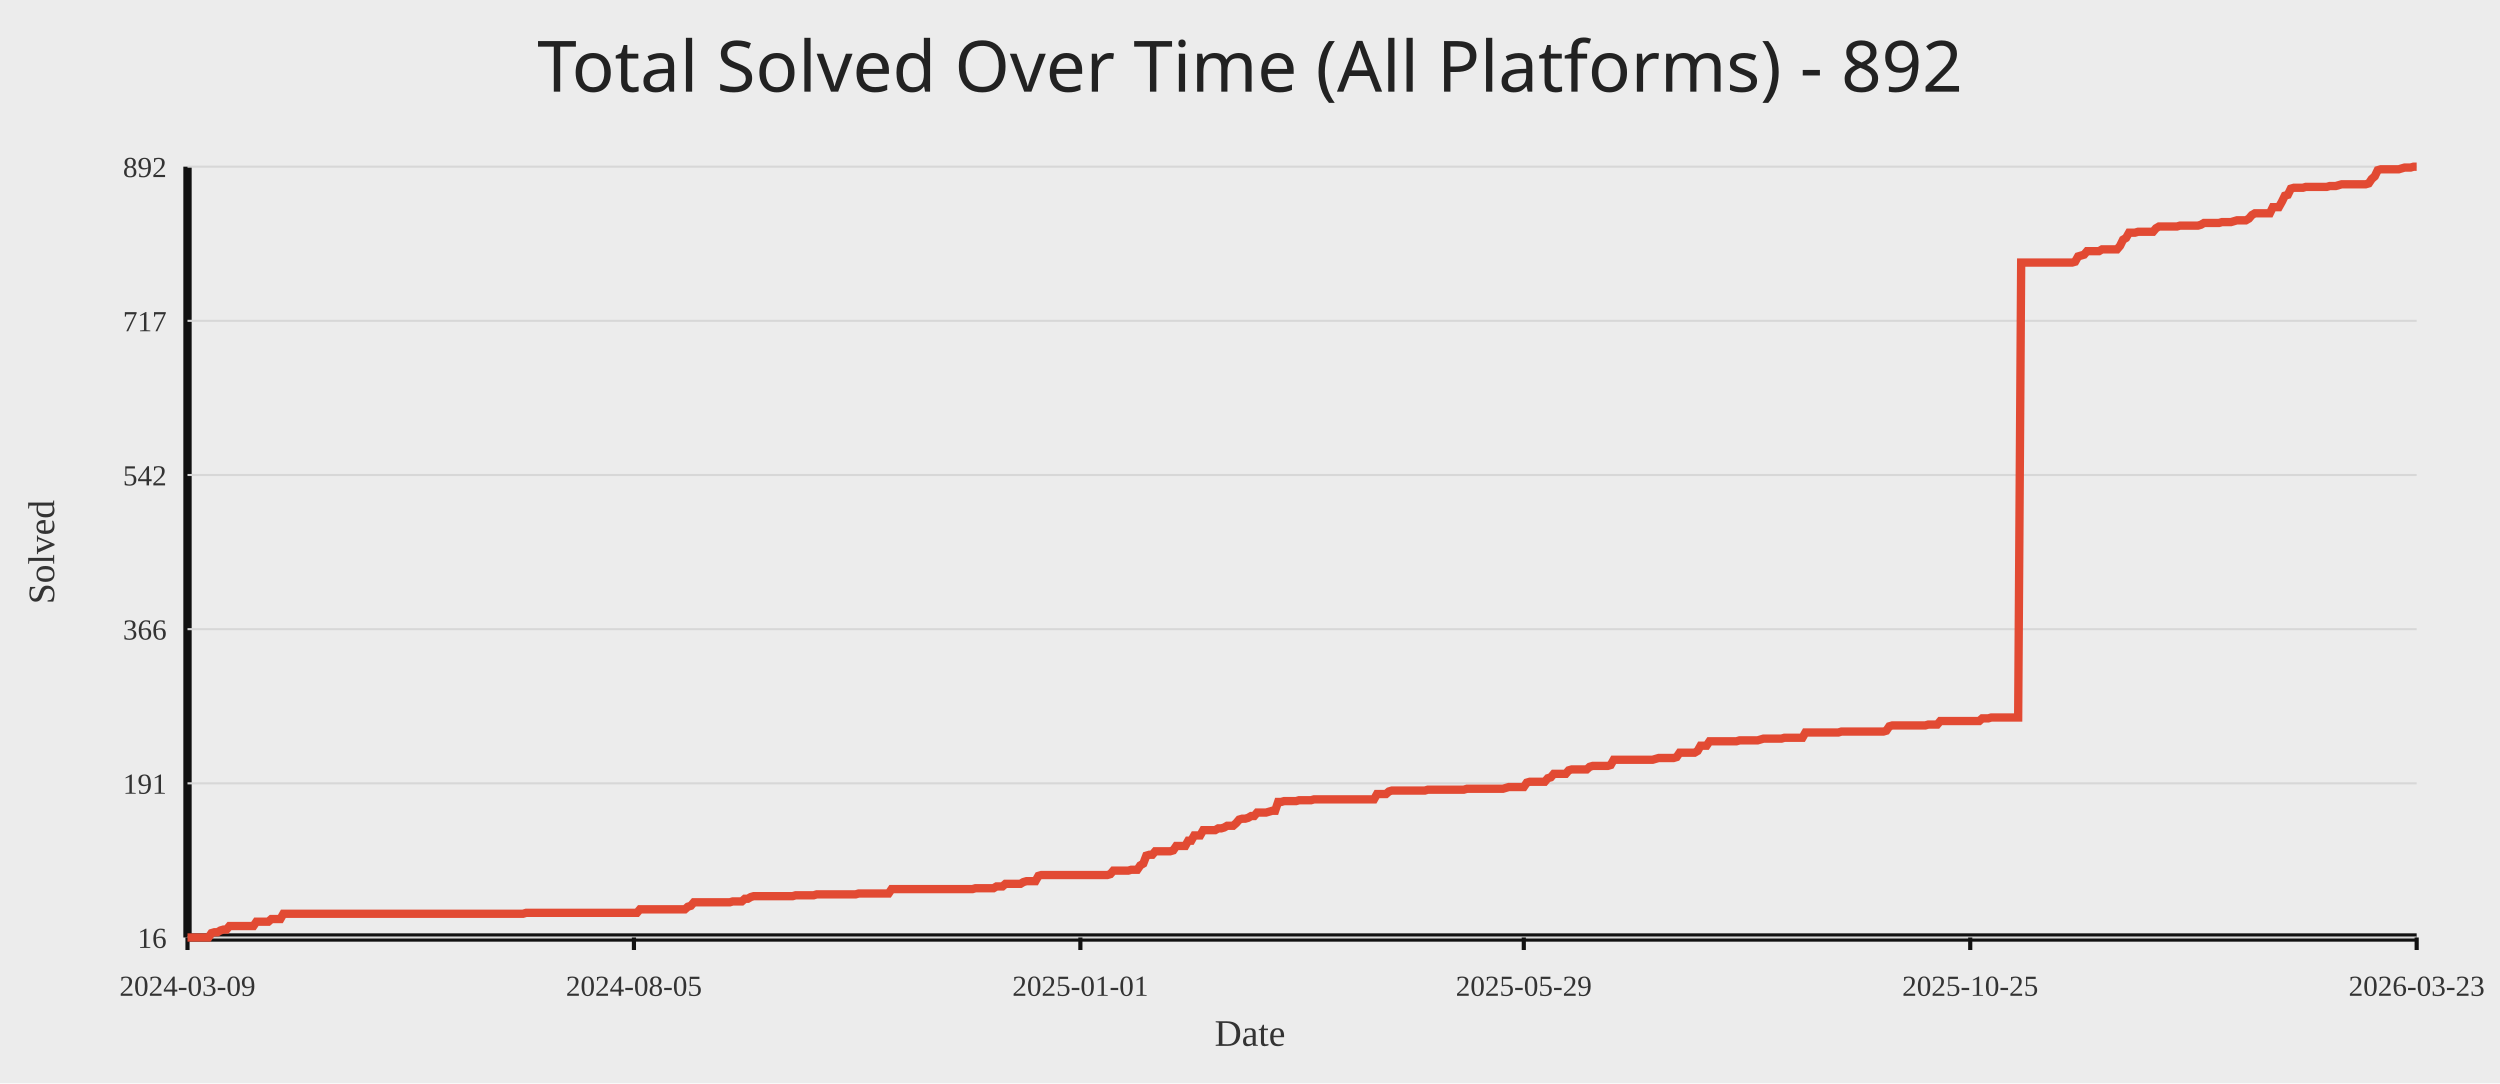
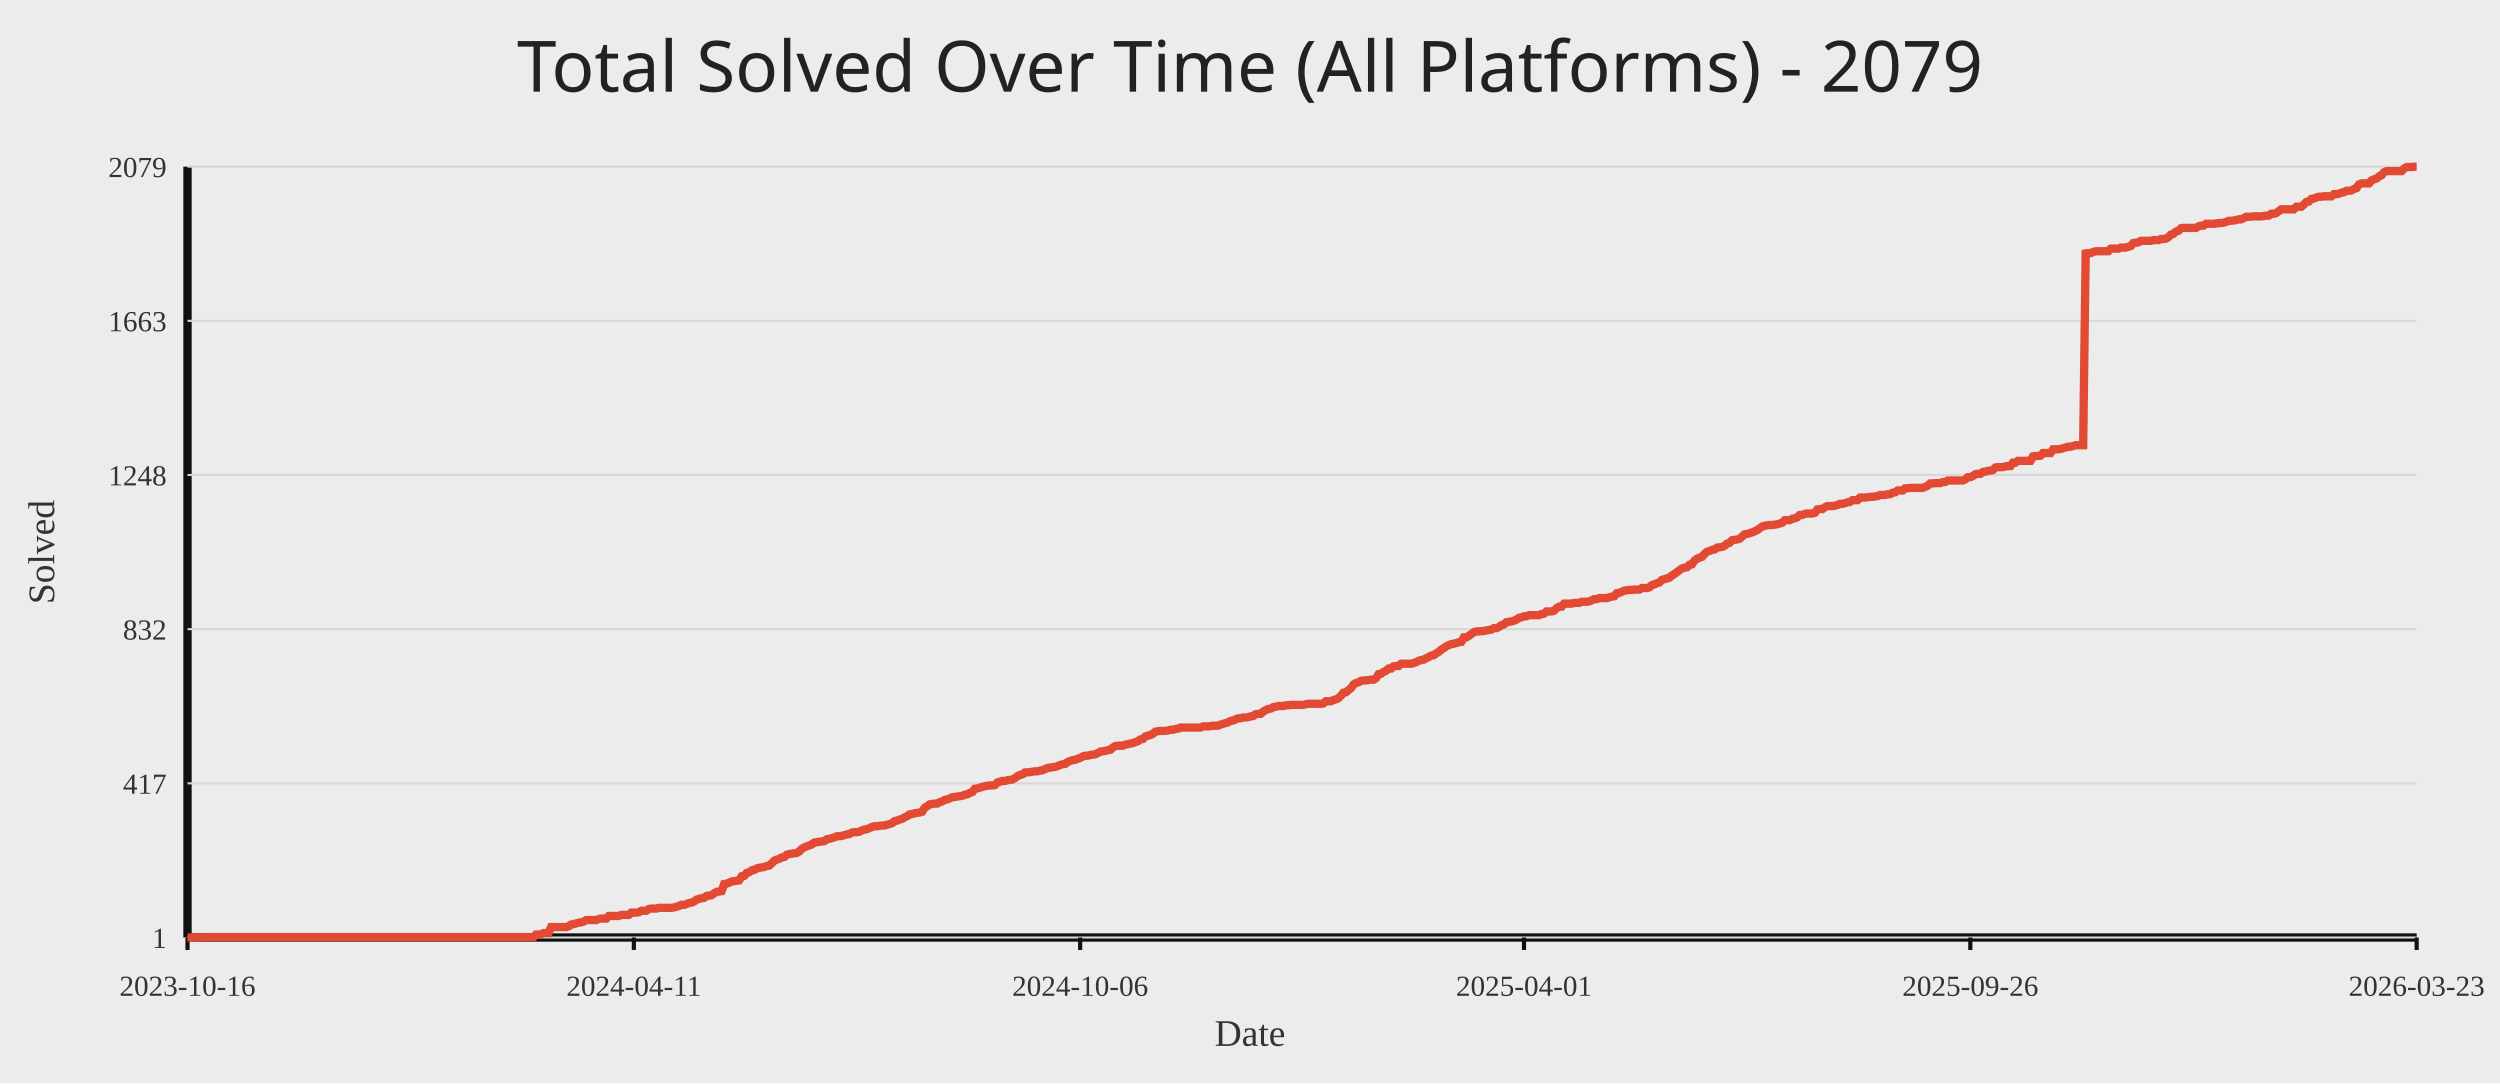
<svg xmlns="http://www.w3.org/2000/svg" width="1200" height="520">
  <rect width="100%" height="100%" fill="#ececec" />
-   <text x="50%" y="44" text-anchor="middle" fill="#222" font-size="34" font-family="Comic Sans MS, Segoe UI">Total Solved Over Time (All Platforms) - 892</text>
+   <text x="50%" y="44" text-anchor="middle" fill="#222" font-size="34" font-family="Comic Sans MS, Segoe UI">Total Solved Over Time (All Platforms) - 2079</text>
  <line x1="90" y1="450" x2="1160" y2="450" stroke="#111" stroke-width="4" />
  <line x1="90" y1="80" x2="90" y2="450" stroke="#111" stroke-width="4" />
  <line x1="90" y1="450.00" x2="1160" y2="450.00" stroke="#d7d7d7" stroke-width="1" />
-   <text x="80" y="455.00" text-anchor="end" fill="#333" font-size="14">16</text>
+   <text x="80" y="455.00" text-anchor="end" fill="#333" font-size="14">1</text>
  <line x1="90" y1="376.00" x2="1160" y2="376.00" stroke="#d7d7d7" stroke-width="1" />
-   <text x="80" y="381.00" text-anchor="end" fill="#333" font-size="14">191</text>
+   <text x="80" y="381.00" text-anchor="end" fill="#333" font-size="14">417</text>
  <line x1="90" y1="302.00" x2="1160" y2="302.00" stroke="#d7d7d7" stroke-width="1" />
-   <text x="80" y="307.00" text-anchor="end" fill="#333" font-size="14">366</text>
+   <text x="80" y="307.00" text-anchor="end" fill="#333" font-size="14">832</text>
  <line x1="90" y1="228.00" x2="1160" y2="228.00" stroke="#d7d7d7" stroke-width="1" />
-   <text x="80" y="233.00" text-anchor="end" fill="#333" font-size="14">542</text>
+   <text x="80" y="233.00" text-anchor="end" fill="#333" font-size="14">1248</text>
  <line x1="90" y1="154.00" x2="1160" y2="154.00" stroke="#d7d7d7" stroke-width="1" />
-   <text x="80" y="159.00" text-anchor="end" fill="#333" font-size="14">717</text>
+   <text x="80" y="159.00" text-anchor="end" fill="#333" font-size="14">1663</text>
  <line x1="90" y1="80.00" x2="1160" y2="80.00" stroke="#d7d7d7" stroke-width="1" />
-   <text x="80" y="85.00" text-anchor="end" fill="#333" font-size="14">892</text>
+   <text x="80" y="85.00" text-anchor="end" fill="#333" font-size="14">2079</text>
  <line x1="90.00" y1="450" x2="90.00" y2="456" stroke="#111" stroke-width="2" />
-   <text x="90.00" y="478" text-anchor="middle" fill="#333" font-size="14">2024-03-09</text>
-   <line x1="304.29" y1="450" x2="304.29" y2="456" stroke="#111" stroke-width="2" />
-   <text x="304.29" y="478" text-anchor="middle" fill="#333" font-size="14">2024-08-05</text>
-   <line x1="518.58" y1="450" x2="518.58" y2="456" stroke="#111" stroke-width="2" />
-   <text x="518.58" y="478" text-anchor="middle" fill="#333" font-size="14">2025-01-01</text>
-   <line x1="731.42" y1="450" x2="731.42" y2="456" stroke="#111" stroke-width="2" />
-   <text x="731.42" y="478" text-anchor="middle" fill="#333" font-size="14">2025-05-29</text>
-   <line x1="945.71" y1="450" x2="945.71" y2="456" stroke="#111" stroke-width="2" />
-   <text x="945.71" y="478" text-anchor="middle" fill="#333" font-size="14">2025-10-25</text>
+   <text x="90.00" y="478" text-anchor="middle" fill="#333" font-size="14">2023-10-16</text>
+   <line x1="304.24" y1="450" x2="304.24" y2="456" stroke="#111" stroke-width="2" />
+   <text x="304.24" y="478" text-anchor="middle" fill="#333" font-size="14">2024-04-11</text>
+   <line x1="518.48" y1="450" x2="518.48" y2="456" stroke="#111" stroke-width="2" />
+   <text x="518.48" y="478" text-anchor="middle" fill="#333" font-size="14">2024-10-06</text>
+   <line x1="731.52" y1="450" x2="731.52" y2="456" stroke="#111" stroke-width="2" />
+   <text x="731.52" y="478" text-anchor="middle" fill="#333" font-size="14">2025-04-01</text>
+   <line x1="945.76" y1="450" x2="945.76" y2="456" stroke="#111" stroke-width="2" />
+   <text x="945.76" y="478" text-anchor="middle" fill="#333" font-size="14">2025-09-26</text>
  <line x1="1160.00" y1="450" x2="1160.00" y2="456" stroke="#111" stroke-width="2" />
  <text x="1160.00" y="478" text-anchor="middle" fill="#333" font-size="14">2026-03-23</text>
-   <polyline fill="none" stroke="#e24a33" stroke-width="4" points="90.00,450.00 91.44,450.00 92.88,450.00 94.31,450.00 95.75,450.00 97.19,450.00 98.63,450.00 100.07,450.00 101.51,447.89 102.94,447.47 104.38,447.47 105.82,446.62 107.26,446.20 108.70,446.20 110.13,444.51 111.57,444.51 113.01,444.51 114.45,444.51 115.89,444.51 117.33,444.51 118.76,444.51 120.20,444.51 121.64,444.51 123.08,442.40 124.52,442.40 125.95,442.40 127.39,442.40 128.83,442.40 130.27,441.13 131.71,441.13 133.15,441.13 134.58,441.13 136.02,438.60 137.46,438.60 138.90,438.60 140.34,438.60 141.77,438.60 143.21,438.60 144.65,438.60 146.09,438.60 147.53,438.60 148.97,438.60 150.40,438.60 151.84,438.60 153.28,438.60 154.72,438.60 156.16,438.60 157.59,438.60 159.03,438.60 160.47,438.60 161.91,438.60 163.35,438.60 164.78,438.60 166.22,438.60 167.66,438.60 169.10,438.60 170.54,438.60 171.98,438.60 173.41,438.60 174.85,438.60 176.29,438.60 177.73,438.60 179.17,438.60 180.60,438.60 182.04,438.60 183.48,438.60 184.92,438.60 186.36,438.60 187.80,438.60 189.23,438.60 190.67,438.60 192.11,438.60 193.55,438.60 194.99,438.60 196.42,438.60 197.86,438.60 199.30,438.60 200.74,438.60 202.18,438.60 203.62,438.60 205.05,438.60 206.49,438.60 207.93,438.60 209.37,438.60 210.81,438.60 212.24,438.60 213.68,438.60 215.12,438.60 216.56,438.60 218.00,438.60 219.44,438.60 220.87,438.60 222.31,438.60 223.75,438.60 225.19,438.60 226.63,438.60 228.06,438.60 229.50,438.60 230.94,438.60 232.38,438.60 233.82,438.60 235.26,438.60 236.69,438.60 238.13,438.60 239.57,438.60 241.01,438.60 242.45,438.60 243.88,438.60 245.32,438.60 246.76,438.60 248.20,438.60 249.64,438.60 251.08,438.60 252.51,438.17 253.95,438.17 255.39,438.17 256.83,438.17 258.27,438.17 259.70,438.17 261.14,438.17 262.58,438.17 264.02,438.17 265.46,438.17 266.90,438.17 268.33,438.17 269.77,438.17 271.21,438.17 272.65,438.17 274.09,438.17 275.52,438.17 276.96,438.17 278.40,438.17 279.84,438.17 281.28,438.17 282.72,438.17 284.15,438.17 285.59,438.17 287.03,438.17 288.47,438.17 289.91,438.17 291.34,438.17 292.78,438.17 294.22,438.17 295.66,438.17 297.10,438.17 298.53,438.17 299.97,438.17 301.41,438.17 302.85,438.17 304.29,438.17 305.73,438.17 307.16,436.48 308.60,436.48 310.04,436.48 311.48,436.48 312.92,436.48 314.35,436.48 315.79,436.48 317.23,436.48 318.67,436.48 320.11,436.48 321.55,436.48 322.98,436.48 324.42,436.48 325.86,436.48 327.30,436.48 328.74,436.48 330.17,435.22 331.61,434.79 333.05,433.11 334.49,433.11 335.93,433.11 337.37,433.11 338.80,433.11 340.24,433.11 341.68,433.11 343.12,433.11 344.56,433.11 345.99,433.11 347.43,433.11 348.87,433.11 350.31,433.11 351.75,432.68 353.19,432.68 354.62,432.68 356.06,432.68 357.50,431.42 358.94,431.42 360.38,430.57 361.81,430.15 363.25,430.15 364.69,430.15 366.13,430.15 367.57,430.15 369.01,430.15 370.44,430.15 371.88,430.15 373.32,430.15 374.76,430.15 376.20,430.15 377.63,430.15 379.07,430.15 380.51,430.15 381.95,429.73 383.39,429.73 384.83,429.73 386.26,429.73 387.70,429.73 389.14,429.73 390.58,429.73 392.02,429.30 393.45,429.30 394.89,429.30 396.33,429.30 397.77,429.30 399.21,429.30 400.65,429.30 402.08,429.30 403.52,429.30 404.96,429.30 406.40,429.30 407.84,429.30 409.27,429.30 410.71,429.30 412.15,428.88 413.59,428.88 415.03,428.88 416.47,428.88 417.90,428.88 419.34,428.88 420.78,428.88 422.22,428.88 423.66,428.88 425.09,428.88 426.53,428.88 427.97,426.77 429.41,426.77 430.85,426.77 432.28,426.77 433.72,426.77 435.16,426.77 436.60,426.77 438.04,426.77 439.48,426.77 440.91,426.77 442.35,426.77 443.79,426.77 445.23,426.77 446.67,426.77 448.10,426.77 449.54,426.77 450.98,426.77 452.42,426.77 453.86,426.77 455.30,426.77 456.73,426.77 458.17,426.77 459.61,426.77 461.05,426.77 462.49,426.77 463.92,426.77 465.36,426.77 466.80,426.77 468.24,426.35 469.68,426.35 471.12,426.35 472.55,426.35 473.99,426.35 475.43,426.35 476.87,426.35 478.31,425.50 479.74,425.50 481.18,425.50 482.62,424.24 484.06,424.24 485.50,424.24 486.94,424.24 488.37,424.24 489.81,424.24 491.25,423.39 492.69,422.97 494.13,422.97 495.56,422.97 497.00,422.97 498.44,420.43 499.88,420.01 501.32,420.01 502.76,420.01 504.19,420.01 505.63,420.01 507.07,420.01 508.51,420.01 509.95,420.01 511.38,420.01 512.82,420.01 514.26,420.01 515.70,420.01 517.14,420.01 518.58,420.01 520.01,420.01 521.45,420.01 522.89,420.01 524.33,420.01 525.77,420.01 527.20,420.01 528.64,420.01 530.08,420.01 531.52,420.01 532.96,419.59 534.40,417.90 535.83,417.90 537.27,417.90 538.71,417.90 540.15,417.90 541.59,417.90 543.02,417.48 544.46,417.48 545.90,417.48 547.34,415.37 548.78,414.52 550.22,410.72 551.65,410.30 553.09,410.30 554.53,408.61 555.97,408.61 557.41,408.61 558.84,408.61 560.28,408.61 561.72,408.61 563.16,408.18 564.60,406.07 566.03,406.07 567.47,406.07 568.91,406.07 570.35,403.54 571.79,403.54 573.23,401.00 574.66,401.00 576.10,401.00 577.54,398.47 578.98,398.47 580.42,398.47 581.85,398.47 583.29,398.47 584.73,397.63 586.17,397.63 587.61,397.20 589.05,396.36 590.48,396.36 591.92,396.36 593.36,395.09 594.80,393.40 596.24,392.98 597.67,392.98 599.11,392.56 600.55,391.71 601.99,391.71 603.43,390.02 604.87,390.02 606.30,390.02 607.74,390.02 609.18,389.60 610.62,389.18 612.06,389.18 613.49,384.95 614.93,384.95 616.37,384.53 617.81,384.53 619.25,384.53 620.69,384.53 622.12,384.53 623.56,384.11 625.00,384.11 626.44,384.11 627.88,384.11 629.31,384.11 630.75,383.69 632.19,383.69 633.63,383.69 635.07,383.69 636.51,383.69 637.94,383.69 639.38,383.69 640.82,383.69 642.26,383.69 643.70,383.69 645.13,383.69 646.57,383.69 648.01,383.69 649.45,383.69 650.89,383.69 652.33,383.69 653.76,383.69 655.20,383.69 656.64,383.69 658.08,383.69 659.52,383.69 660.95,381.15 662.39,381.15 663.83,381.15 665.27,381.15 666.71,379.89 668.15,379.46 669.58,379.46 671.02,379.46 672.46,379.46 673.90,379.46 675.34,379.46 676.77,379.46 678.21,379.46 679.65,379.46 681.09,379.46 682.53,379.46 683.97,379.46 685.40,379.04 686.84,379.04 688.28,379.04 689.72,379.04 691.16,379.04 692.59,379.04 694.03,379.04 695.47,379.04 696.91,379.04 698.35,379.04 699.78,379.04 701.22,379.04 702.66,379.04 704.10,378.62 705.54,378.62 706.98,378.62 708.41,378.62 709.85,378.62 711.29,378.62 712.73,378.62 714.17,378.62 715.60,378.62 717.04,378.62 718.48,378.62 719.92,378.62 721.36,378.62 722.80,378.20 724.23,377.77 725.67,377.77 727.11,377.77 728.55,377.77 729.99,377.77 731.42,377.77 732.86,375.66 734.30,375.24 735.74,375.24 737.18,375.24 738.62,375.24 740.05,375.24 741.49,375.24 742.93,373.55 744.37,373.13 745.81,371.44 747.24,371.44 748.68,371.44 750.12,371.44 751.56,371.44 753.00,369.75 754.44,369.33 755.87,369.33 757.31,369.33 758.75,369.33 760.19,369.33 761.63,369.33 763.06,368.06 764.50,367.64 765.94,367.64 767.38,367.64 768.82,367.64 770.26,367.64 771.69,367.64 773.13,367.21 774.57,364.68 776.01,364.68 777.45,364.68 778.88,364.68 780.32,364.68 781.76,364.68 783.20,364.68 784.64,364.68 786.08,364.68 787.51,364.68 788.95,364.68 790.39,364.68 791.83,364.68 793.27,364.68 794.70,364.26 796.14,363.84 797.58,363.84 799.02,363.84 800.46,363.84 801.90,363.84 803.33,363.84 804.77,363.41 806.21,361.30 807.65,361.30 809.09,361.30 810.52,361.30 811.96,361.30 813.40,361.30 814.84,360.46 816.28,357.92 817.72,357.92 819.15,357.92 820.59,355.81 822.03,355.81 823.47,355.81 824.91,355.81 826.34,355.81 827.78,355.81 829.22,355.81 830.66,355.81 832.10,355.81 833.53,355.81 834.97,355.39 836.41,355.39 837.85,355.39 839.29,355.39 840.73,355.39 842.16,355.39 843.60,355.39 845.04,354.97 846.48,354.54 847.92,354.54 849.35,354.54 850.79,354.54 852.23,354.54 853.67,354.54 855.11,354.54 856.55,354.12 857.98,354.12 859.42,354.12 860.86,354.12 862.30,354.12 863.74,354.12 865.17,354.12 866.61,351.59 868.05,351.59 869.49,351.59 870.93,351.59 872.37,351.59 873.80,351.59 875.24,351.59 876.68,351.59 878.12,351.59 879.56,351.59 880.99,351.59 882.43,351.59 883.87,351.16 885.31,351.16 886.75,351.16 888.19,351.16 889.62,351.16 891.06,351.16 892.50,351.16 893.94,351.16 895.38,351.16 896.81,351.16 898.25,351.16 899.69,351.16 901.13,351.16 902.57,351.16 904.01,351.16 905.44,350.74 906.88,348.63 908.32,348.21 909.76,348.21 911.20,348.21 912.63,348.21 914.07,348.21 915.51,348.21 916.95,348.21 918.39,348.21 919.83,348.21 921.26,348.21 922.70,348.21 924.14,348.21 925.58,347.79 927.02,347.79 928.45,347.79 929.89,347.79 931.33,346.10 932.77,346.10 934.21,346.10 935.65,346.10 937.08,346.10 938.52,346.10 939.96,346.10 941.40,346.10 942.84,346.10 944.27,346.10 945.71,346.10 947.15,346.10 948.59,346.10 950.03,346.10 951.47,344.83 952.90,344.83 954.34,344.83 955.78,344.41 957.22,344.41 958.66,344.41 960.09,344.41 961.53,344.41 962.97,344.41 964.41,344.41 965.85,344.41 967.28,344.41 968.72,344.41 970.16,126.04 971.60,126.04 973.04,126.04 974.48,126.04 975.91,126.04 977.35,126.04 978.79,126.04 980.23,126.04 981.67,126.04 983.10,126.04 984.54,126.04 985.98,126.04 987.42,126.04 988.86,126.04 990.30,126.04 991.73,126.04 993.17,126.04 994.61,126.04 996.05,125.62 997.49,123.08 998.92,122.66 1000.36,122.24 1001.80,120.55 1003.24,120.55 1004.68,120.55 1006.12,120.55 1007.55,120.55 1008.99,119.70 1010.43,119.70 1011.87,119.70 1013.31,119.70 1014.74,119.70 1016.18,119.70 1017.62,118.01 1019.06,115.06 1020.50,114.21 1021.94,111.68 1023.37,111.68 1024.81,111.68 1026.25,111.26 1027.69,111.26 1029.13,111.26 1030.56,111.26 1032.00,111.26 1033.44,111.26 1034.88,109.57 1036.32,108.72 1037.76,108.72 1039.19,108.72 1040.63,108.72 1042.07,108.72 1043.51,108.72 1044.95,108.72 1046.38,108.30 1047.82,108.30 1049.26,108.30 1050.70,108.30 1052.14,108.30 1053.58,108.30 1055.01,108.30 1056.45,107.88 1057.89,107.03 1059.33,107.03 1060.77,107.03 1062.20,107.03 1063.64,107.03 1065.08,107.03 1066.52,106.61 1067.96,106.61 1069.40,106.61 1070.83,106.61 1072.27,106.19 1073.71,105.76 1075.15,105.76 1076.59,105.76 1078.02,105.76 1079.46,104.92 1080.90,103.23 1082.34,102.39 1083.78,102.39 1085.22,102.39 1086.65,102.39 1088.09,102.39 1089.53,102.39 1090.97,99.43 1092.41,99.43 1093.84,99.43 1095.28,96.89 1096.72,93.94 1098.16,93.52 1099.60,90.56 1101.03,90.14 1102.47,90.14 1103.91,90.14 1105.35,90.14 1106.79,89.71 1108.23,89.71 1109.66,89.71 1111.10,89.71 1112.54,89.71 1113.98,89.71 1115.42,89.71 1116.85,89.71 1118.29,89.29 1119.73,89.29 1121.17,89.29 1122.61,88.87 1124.05,88.45 1125.48,88.45 1126.92,88.45 1128.36,88.45 1129.80,88.45 1131.24,88.45 1132.67,88.45 1134.11,88.45 1135.55,88.45 1136.99,88.03 1138.43,85.91 1139.87,84.65 1141.30,81.69 1142.74,81.27 1144.18,81.27 1145.62,81.27 1147.06,81.27 1148.49,81.27 1149.93,81.27 1151.37,81.27 1152.81,80.84 1154.25,80.42 1155.69,80.42 1157.12,80.42 1158.56,80.00 1160.00,80.00" />
+   <polyline fill="none" stroke="#e24a33" stroke-width="4" points="90.00,450.00 91.20,450.00 92.41,450.00 93.61,450.00 94.81,450.00 96.02,450.00 97.22,450.00 98.43,449.82 99.63,449.82 100.83,449.82 102.04,449.82 103.24,449.82 104.44,449.82 105.65,449.82 106.85,449.82 108.05,449.82 109.26,449.82 110.46,449.82 111.66,449.82 112.87,449.82 114.07,449.82 115.28,449.82 116.48,449.82 117.68,449.82 118.89,449.82 120.09,449.82 121.29,449.82 122.50,449.82 123.70,449.82 124.90,449.82 126.11,449.82 127.31,449.82 128.52,449.82 129.72,449.82 130.92,449.82 132.13,449.82 133.33,449.82 134.53,449.82 135.74,449.82 136.94,449.82 138.14,449.82 139.35,449.82 140.55,449.82 141.75,449.82 142.96,449.82 144.16,449.82 145.37,449.82 146.57,449.82 147.77,449.82 148.98,449.82 150.18,449.82 151.38,449.82 152.59,449.82 153.79,449.82 154.99,449.82 156.20,449.82 157.40,449.82 158.61,449.82 159.81,449.82 161.01,449.82 162.22,449.82 163.42,449.82 164.62,449.82 165.83,449.82 167.03,449.82 168.23,449.82 169.44,449.82 170.64,449.82 171.84,449.82 173.05,449.82 174.25,449.82 175.46,449.82 176.66,449.82 177.86,449.82 179.07,449.82 180.27,449.82 181.47,449.82 182.68,449.82 183.88,449.82 185.08,449.82 186.29,449.82 187.49,449.82 188.70,449.82 189.90,449.82 191.10,449.82 192.31,449.82 193.51,449.82 194.71,449.82 195.92,449.82 197.12,449.82 198.32,449.82 199.53,449.82 200.73,449.82 201.93,449.82 203.14,449.82 204.34,449.82 205.55,449.82 206.75,449.82 207.95,449.82 209.16,449.82 210.36,449.82 211.56,449.82 212.77,449.82 213.97,449.82 215.17,449.82 216.38,449.82 217.58,449.82 218.79,449.82 219.99,449.82 221.19,449.82 222.40,449.82 223.60,449.82 224.80,449.82 226.01,449.82 227.21,449.82 228.41,449.82 229.62,449.82 230.82,449.82 232.02,449.82 233.23,449.82 234.43,449.82 235.64,449.82 236.84,449.82 238.04,449.82 239.25,449.82 240.45,449.82 241.65,449.82 242.86,449.82 244.06,449.82 245.26,449.82 246.47,449.82 247.67,449.82 248.88,449.82 250.08,449.82 251.28,449.82 252.49,449.82 253.69,449.82 254.89,449.82 256.10,449.82 257.30,448.58 258.50,448.58 259.71,448.40 260.91,447.86 262.11,447.86 263.32,447.86 264.52,445.01 265.73,445.01 266.93,445.01 268.13,445.01 269.34,445.01 270.54,445.01 271.74,445.01 272.95,444.66 274.15,443.77 275.35,443.59 276.56,443.23 277.76,442.88 278.97,442.70 280.17,442.34 281.37,441.63 282.58,441.63 283.78,441.63 284.98,441.63 286.19,441.63 287.39,441.10 288.59,440.92 289.80,440.92 291.00,440.92 292.20,439.67 293.41,439.67 294.61,439.67 295.82,439.67 297.02,439.67 298.22,439.14 299.43,439.14 300.63,439.14 301.83,439.14 303.04,438.07 304.24,438.07 305.44,438.07 306.65,437.89 307.85,437.18 309.06,437.18 310.26,437.18 311.46,436.29 312.67,436.11 313.87,436.11 315.07,436.11 316.28,435.76 317.48,435.76 318.68,435.76 319.89,435.76 321.09,435.76 322.29,435.76 323.50,435.58 324.70,435.22 325.91,434.87 327.11,434.33 328.31,434.33 329.52,433.97 330.72,433.44 331.92,433.26 333.13,432.73 334.33,431.84 335.53,431.48 336.74,431.13 337.94,430.95 339.15,430.06 340.35,429.88 341.55,429.70 342.76,428.81 343.96,428.10 345.16,427.92 346.37,427.74 347.57,424.36 348.77,424.18 349.98,423.65 351.18,423.11 352.38,422.94 353.59,422.76 354.79,422.58 356.00,420.62 357.20,420.44 358.40,419.02 359.61,418.66 360.81,417.77 362.01,417.59 363.22,416.88 364.42,416.53 365.62,416.35 366.83,416.17 368.03,415.64 369.24,415.46 370.44,414.39 371.64,413.14 372.85,412.61 374.05,412.25 375.25,411.54 376.46,411.36 377.66,410.29 378.86,409.94 380.07,409.76 381.27,409.58 382.47,409.40 383.68,408.69 384.88,407.44 386.09,406.73 387.29,406.20 388.49,405.84 389.70,405.31 390.90,404.42 392.10,404.24 393.31,404.06 394.51,403.88 395.71,403.71 396.92,402.82 398.12,402.64 399.33,402.28 400.53,401.92 401.73,401.39 402.94,401.39 404.14,401.21 405.34,400.86 406.55,400.50 407.75,400.32 408.95,399.61 410.16,399.43 411.36,399.43 412.56,399.25 413.77,398.54 414.97,398.19 416.18,398.01 417.38,397.47 418.58,396.94 419.79,396.58 420.99,396.58 422.19,396.41 423.40,396.23 424.60,396.23 425.80,395.87 427.01,395.51 428.21,395.16 429.42,394.09 430.62,393.91 431.82,393.38 433.03,393.02 434.23,392.31 435.43,391.78 436.64,390.89 437.84,390.71 439.04,390.35 440.25,390.17 441.45,390.00 442.65,389.64 443.86,387.68 445.06,386.97 446.27,386.08 447.47,385.90 448.67,385.72 449.88,385.72 451.08,385.01 452.28,384.65 453.49,383.94 454.69,383.76 455.89,383.23 457.10,382.69 458.30,382.52 459.51,382.34 460.71,382.16 461.91,381.98 463.12,381.45 464.32,381.27 465.52,380.56 466.73,380.20 467.93,378.60 469.13,378.42 470.34,378.07 471.54,377.71 472.74,377.35 473.95,377.18 475.15,377.00 476.36,377.00 477.56,376.82 478.76,375.57 479.97,375.22 481.17,374.86 482.37,374.86 483.58,374.50 484.78,374.33 485.98,374.15 487.19,373.44 488.39,372.55 489.60,372.01 490.80,371.66 492.00,370.77 493.21,370.77 494.41,370.59 495.61,370.41 496.82,370.23 498.02,370.23 499.22,369.87 500.43,369.70 501.63,369.16 502.83,368.63 504.04,368.45 505.24,368.27 506.45,368.09 507.65,367.74 508.85,367.20 510.06,366.85 511.26,366.67 512.46,365.78 513.67,365.25 514.87,364.89 516.07,364.71 517.28,364.18 518.48,363.82 519.69,363.11 520.89,362.75 522.09,362.75 523.30,362.40 524.50,362.22 525.70,362.04 526.91,361.51 528.11,360.79 529.31,360.62 530.52,360.44 531.72,360.08 532.92,359.90 534.13,358.84 535.33,358.12 536.54,357.95 537.74,357.95 538.94,357.95 540.15,357.41 541.35,357.23 542.55,356.88 543.76,356.70 544.96,356.16 546.16,355.81 547.37,354.92 548.57,354.74 549.78,353.49 550.98,353.14 552.18,352.78 553.39,352.25 554.59,351.18 555.79,351.00 557.00,350.82 558.20,350.82 559.40,350.82 560.61,350.64 561.81,350.29 563.01,350.29 564.22,349.93 565.42,349.75 566.63,349.22 567.83,349.22 569.03,349.22 570.24,349.22 571.44,349.22 572.64,349.22 573.85,349.22 575.05,349.22 576.25,349.22 577.46,348.69 578.66,348.69 579.87,348.69 581.07,348.51 582.27,348.33 583.48,348.33 584.68,348.33 585.88,347.80 587.09,347.44 588.29,347.08 589.49,346.73 590.70,346.02 591.90,345.84 593.10,345.30 594.31,344.77 595.51,344.77 596.72,344.41 597.92,344.41 599.12,344.23 600.33,343.88 601.53,343.70 602.73,342.81 603.94,342.63 605.14,342.63 606.34,341.56 607.55,340.85 608.75,340.32 609.96,340.14 611.16,339.43 612.36,339.25 613.57,338.89 614.77,338.89 615.97,338.89 617.18,338.54 618.38,338.54 619.58,338.36 620.79,338.36 621.99,338.36 623.19,338.36 624.40,338.36 625.60,338.36 626.81,338.00 628.01,337.82 629.21,337.82 630.42,337.82 631.62,337.82 632.82,337.82 634.03,337.82 635.23,337.65 636.43,336.58 637.64,336.58 638.84,336.58 640.04,336.04 641.25,335.69 642.45,335.15 643.66,333.91 644.86,332.48 646.06,332.31 647.27,331.24 648.47,330.35 649.67,328.57 650.88,327.85 652.08,327.50 653.28,326.79 654.49,326.61 655.69,326.61 656.90,326.43 658.10,326.25 659.30,326.25 660.51,325.54 661.71,323.58 662.91,323.40 664.12,322.51 665.32,321.98 666.52,320.91 667.73,320.91 668.93,319.84 670.13,319.66 671.34,319.66 672.54,318.59 673.75,318.59 674.95,318.59 676.15,318.59 677.36,318.59 678.56,318.24 679.76,317.88 680.97,317.17 682.17,316.81 683.37,316.64 684.58,315.92 685.78,315.39 686.99,314.68 688.19,314.50 689.39,313.61 690.60,312.90 691.80,311.83 693.00,311.12 694.21,310.23 695.41,309.69 696.61,309.16 697.82,308.98 699.02,308.62 700.22,308.27 701.43,308.09 702.63,305.95 703.84,305.95 705.04,305.24 706.24,304.35 707.45,303.46 708.65,303.10 709.85,303.10 711.06,302.93 712.26,302.93 713.46,302.57 714.67,302.39 715.87,302.21 717.08,301.50 718.28,301.50 719.48,300.97 720.69,300.08 721.89,299.72 723.09,298.65 724.30,298.47 725.50,298.30 726.70,297.94 727.91,297.41 729.11,296.52 730.31,296.34 731.52,295.80 732.72,295.80 733.93,295.27 735.13,295.27 736.33,295.27 737.54,295.27 738.74,295.27 739.94,294.74 741.15,294.56 742.35,293.49 743.55,293.49 744.76,293.49 745.96,293.13 747.17,291.89 748.37,291.17 749.57,291.17 750.78,289.75 751.98,289.75 753.18,289.75 754.39,289.75 755.59,289.39 756.79,289.39 758.00,289.39 759.20,288.86 760.40,288.86 761.61,288.86 762.81,288.68 764.02,288.15 765.22,287.61 766.42,287.61 767.63,287.08 768.83,287.08 770.03,287.08 771.24,287.08 772.44,286.72 773.64,286.37 774.85,286.19 776.05,284.76 777.26,284.59 778.46,284.05 779.66,283.52 780.87,283.34 782.07,283.16 783.27,283.16 784.48,282.98 785.68,282.98 786.88,282.98 788.09,282.27 789.29,282.27 790.49,282.27 791.70,281.92 792.90,280.85 794.11,280.49 795.31,279.96 796.51,279.60 797.72,278.35 798.92,278.00 800.12,277.64 801.33,277.29 802.53,276.22 803.73,275.51 804.94,274.62 806.14,273.72 807.35,272.83 808.55,272.48 809.75,272.30 810.96,271.05 812.16,270.88 813.36,269.10 814.57,268.21 815.77,267.67 816.97,267.31 818.18,265.89 819.38,264.82 820.58,264.47 821.79,263.93 822.99,263.75 824.20,262.86 825.40,262.69 826.60,262.51 827.81,261.97 829.01,260.90 830.21,260.55 831.42,259.30 832.62,259.12 833.82,258.95 835.03,258.59 836.23,257.52 837.44,256.45 838.64,256.28 839.84,255.92 841.05,255.56 842.25,255.03 843.45,254.49 844.66,253.60 845.86,252.71 847.06,252.36 848.27,252.18 849.47,252.00 850.67,252.00 851.88,251.82 853.08,251.65 854.29,251.29 855.49,250.93 856.69,249.69 857.90,249.69 859.10,249.69 860.30,248.97 861.51,248.80 862.71,248.26 863.91,247.19 865.12,247.19 866.32,246.66 867.53,246.48 868.73,246.48 869.93,246.48 871.14,246.13 872.34,244.52 873.54,244.35 874.75,244.35 875.95,243.46 877.15,242.92 878.36,242.92 879.56,242.92 880.76,242.74 881.97,242.39 883.17,241.85 884.38,241.85 885.58,241.50 886.78,241.14 887.99,240.96 889.19,240.07 890.39,240.07 891.60,240.07 892.80,238.83 894.00,238.83 895.21,238.83 896.41,238.65 897.62,238.47 898.82,238.47 900.02,238.29 901.23,238.11 902.43,237.58 903.63,237.58 904.84,237.58 906.04,237.22 907.24,237.22 908.45,236.51 909.65,236.33 910.85,235.44 912.06,235.44 913.26,235.44 914.47,234.37 915.67,234.37 916.87,234.20 918.08,234.20 919.28,234.20 920.48,234.20 921.69,234.20 922.89,234.20 924.09,233.66 925.30,233.13 926.50,232.06 927.71,232.06 928.91,231.88 930.11,231.88 931.32,231.88 932.52,231.35 933.72,231.35 934.93,230.64 936.13,230.64 937.33,230.64 938.54,230.64 939.74,230.64 940.94,230.64 942.15,230.64 943.35,230.10 944.56,229.03 945.76,229.03 946.96,228.50 948.17,227.61 949.37,227.43 950.57,227.43 951.78,226.54 952.98,226.36 954.18,226.01 955.39,225.83 956.59,225.65 957.80,224.40 959.00,224.23 960.20,224.23 961.41,224.23 962.61,223.87 963.81,223.69 965.02,223.69 966.22,222.09 967.42,222.09 968.63,221.20 969.83,221.20 971.03,221.20 972.24,221.20 973.44,221.20 974.65,221.20 975.85,219.06 977.05,218.88 978.26,218.88 979.46,218.71 980.66,217.46 981.87,217.46 983.07,217.46 984.27,217.46 985.48,215.68 986.68,215.68 987.89,215.68 989.09,215.50 990.29,215.14 991.50,214.79 992.70,214.43 993.90,214.43 995.11,214.08 996.31,213.72 997.51,213.72 998.72,213.72 999.92,213.72 1001.12,121.67 1002.33,121.49 1003.53,121.49 1004.74,120.95 1005.94,120.60 1007.14,120.60 1008.35,120.60 1009.55,120.60 1010.75,120.60 1011.96,120.60 1013.16,119.35 1014.36,119.35 1015.57,119.35 1016.77,119.35 1017.98,118.82 1019.18,118.82 1020.38,118.82 1021.59,118.46 1022.79,118.10 1023.99,116.68 1025.20,116.50 1026.40,116.32 1027.60,115.61 1028.81,115.61 1030.01,115.61 1031.21,115.61 1032.42,115.61 1033.62,115.26 1034.83,115.26 1036.03,115.26 1037.23,114.72 1038.44,114.72 1039.64,114.54 1040.84,113.83 1042.05,112.58 1043.25,112.23 1044.45,111.16 1045.66,110.80 1046.86,109.56 1048.07,109.38 1049.27,109.38 1050.47,109.38 1051.68,109.38 1052.88,109.38 1054.08,109.38 1055.29,108.67 1056.49,108.31 1057.69,108.31 1058.90,107.42 1060.10,107.42 1061.30,107.42 1062.51,107.42 1063.71,107.24 1064.92,107.06 1066.12,107.06 1067.32,106.89 1068.53,106.53 1069.73,106.00 1070.93,106.00 1072.14,105.82 1073.34,105.64 1074.54,105.28 1075.75,105.28 1076.95,104.75 1078.16,104.04 1079.36,104.04 1080.56,104.04 1081.77,103.86 1082.97,103.86 1084.17,103.86 1085.38,103.86 1086.58,103.68 1087.78,103.50 1088.99,103.50 1090.19,102.61 1091.39,102.61 1092.60,102.26 1093.80,101.37 1095.01,100.48 1096.21,100.48 1097.41,100.48 1098.62,100.48 1099.82,100.48 1101.02,100.48 1102.23,99.23 1103.43,99.23 1104.63,99.23 1105.84,98.16 1107.04,96.92 1108.25,96.74 1109.45,95.49 1110.65,95.31 1111.86,94.78 1113.06,94.42 1114.26,94.42 1115.47,94.24 1116.67,94.24 1117.87,94.24 1119.08,94.24 1120.28,93.18 1121.48,93.18 1122.69,93.00 1123.89,92.46 1125.10,92.29 1126.30,91.57 1127.50,91.57 1128.71,91.40 1129.91,90.68 1131.11,90.33 1132.32,88.55 1133.52,88.01 1134.72,88.01 1135.93,88.01 1137.13,88.01 1138.34,86.59 1139.54,86.05 1140.74,85.70 1141.95,84.63 1143.15,84.10 1144.35,82.67 1145.56,82.14 1146.76,82.14 1147.96,82.14 1149.17,82.14 1150.37,82.14 1151.57,82.14 1152.78,82.14 1153.98,80.89 1155.19,80.18 1156.39,80.18 1157.59,80.18 1158.80,80.00 1160.00,80.00" />
  <text x="50%" y="502" text-anchor="middle" fill="#333" font-size="18">Date</text>
  <text x="26" y="265.00" transform="rotate(-90 26 265.00)" text-anchor="middle" fill="#333" font-size="18">Solved</text>
</svg>
